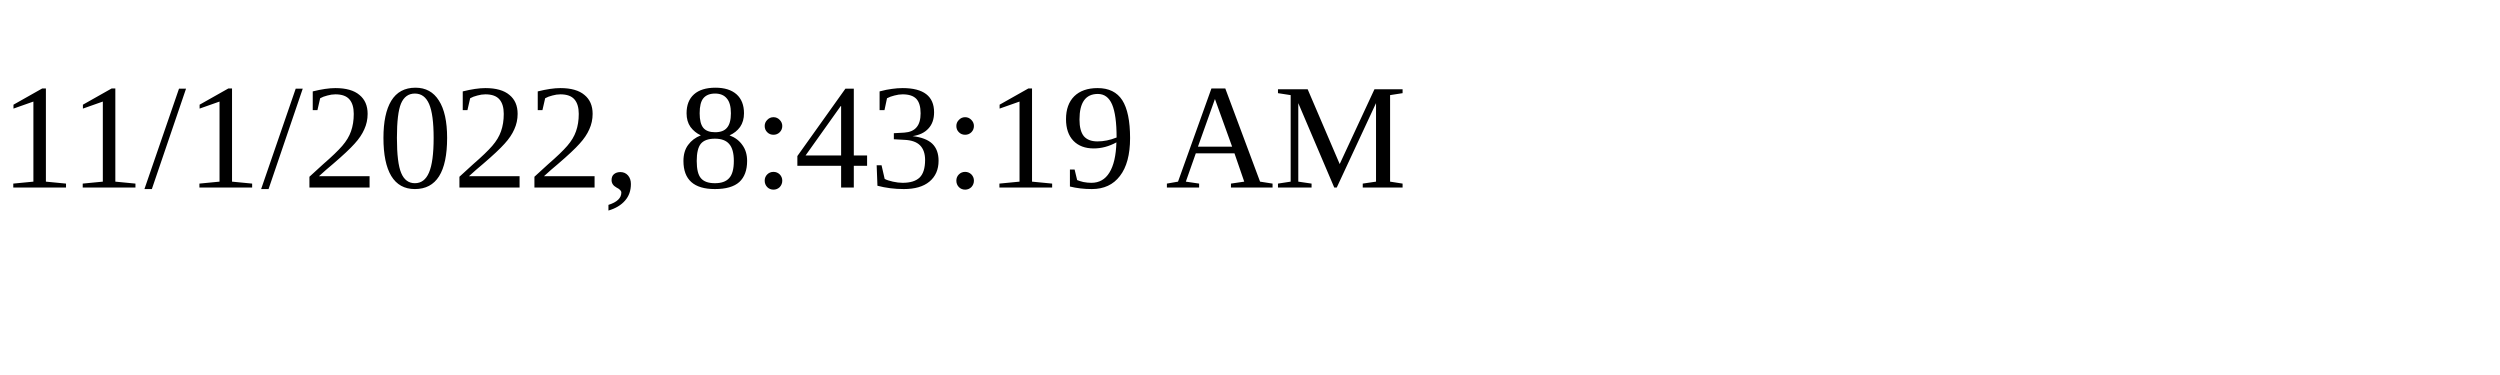
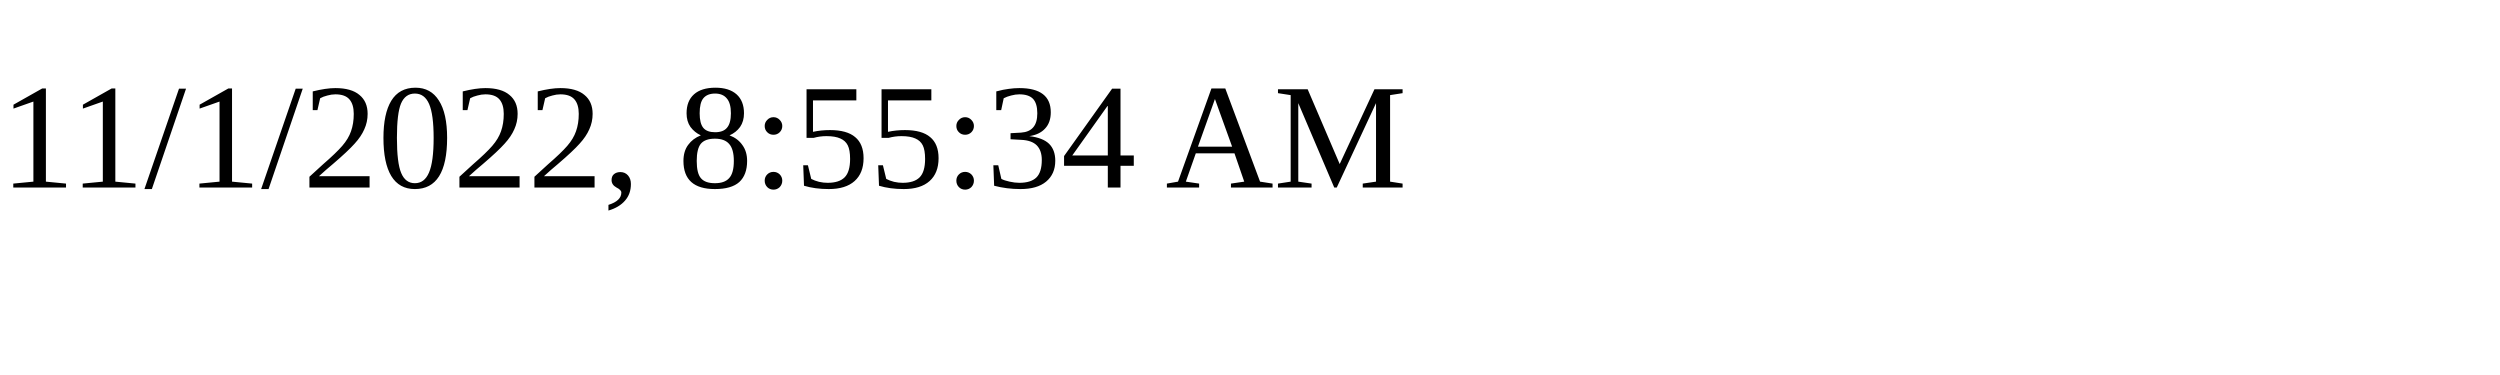
<svg xmlns="http://www.w3.org/2000/svg" height="30" width="200">
-   <text x="0" y="15">11/1/2022, 8:43:19 AM</text>
+   <text x="0" y="15">11/1/2022, 8:55:34 AM</text>
</svg>
